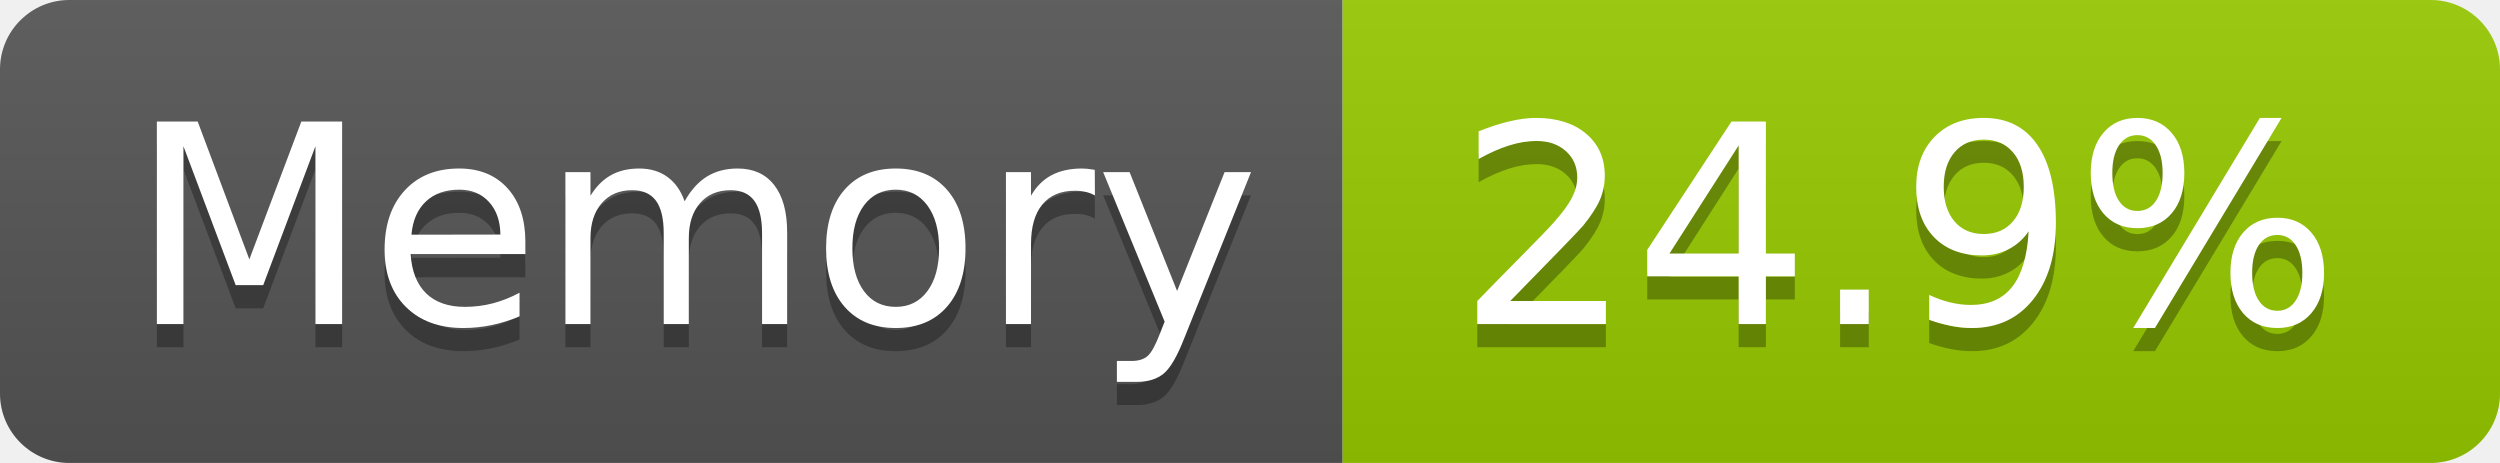
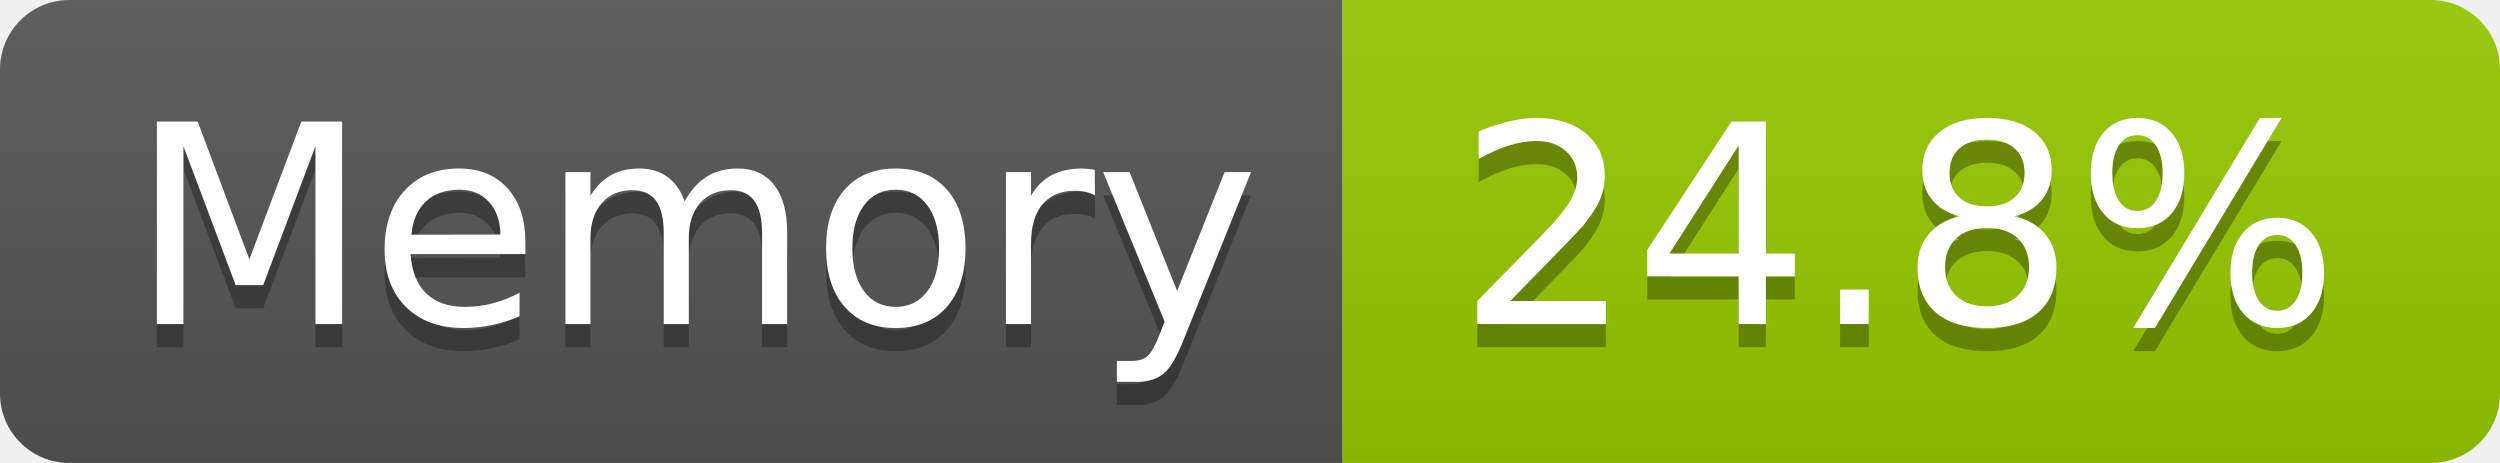
- <svg xmlns="http://www.w3.org/2000/svg" width="108" height="20" role="img" aria-label="Memory: 24.9%">
+ <svg xmlns="http://www.w3.org/2000/svg" width="108" height="20" role="img" aria-label="Memory: 24.8%">
  <linearGradient id="s" x2="0" y2="100%">
    <stop offset="0" stop-color="#bbb" stop-opacity=".1" />
    <stop offset="1" stop-opacity=".1" />
  </linearGradient>
  <clipPath id="r">
    <rect width="108" height="20" rx="3" fill="#fff" />
  </clipPath>
  <g clip-path="url(#r)">
    <rect width="58" height="20" fill="#555" />
    <rect x="58" width="50" height="20" fill="#97ca00" />
    <rect width="108" height="20" fill="url(#s)" />
  </g>
  <g fill="#fff" text-anchor="middle" font-family="Verdana,Geneva,DejaVu Sans,sans-serif" text-rendering="geometricPrecision" font-size="120">
    <text aria-hidden="true" x="300" y="150" fill="#010101" fill-opacity=".3" transform="scale(.1)" textLength="466">Memory</text>
    <text x="300" y="140" transform="scale(.1)" fill="#fff" textLength="466">Memory</text>
-     <text aria-hidden="true" x="820" y="150" fill="#010101" fill-opacity=".3" transform="scale(.1)" textLength="390">24.9%</text>
-     <text x="820" y="140" transform="scale(.1)" fill="#fff" textLength="390">24.9%</text>
+     <text aria-hidden="true" x="820" y="150" fill="#010101" fill-opacity=".3" transform="scale(.1)" textLength="390">24.8%</text>
+     <text x="820" y="140" transform="scale(.1)" fill="#fff" textLength="390">24.8%</text>
  </g>
</svg>
